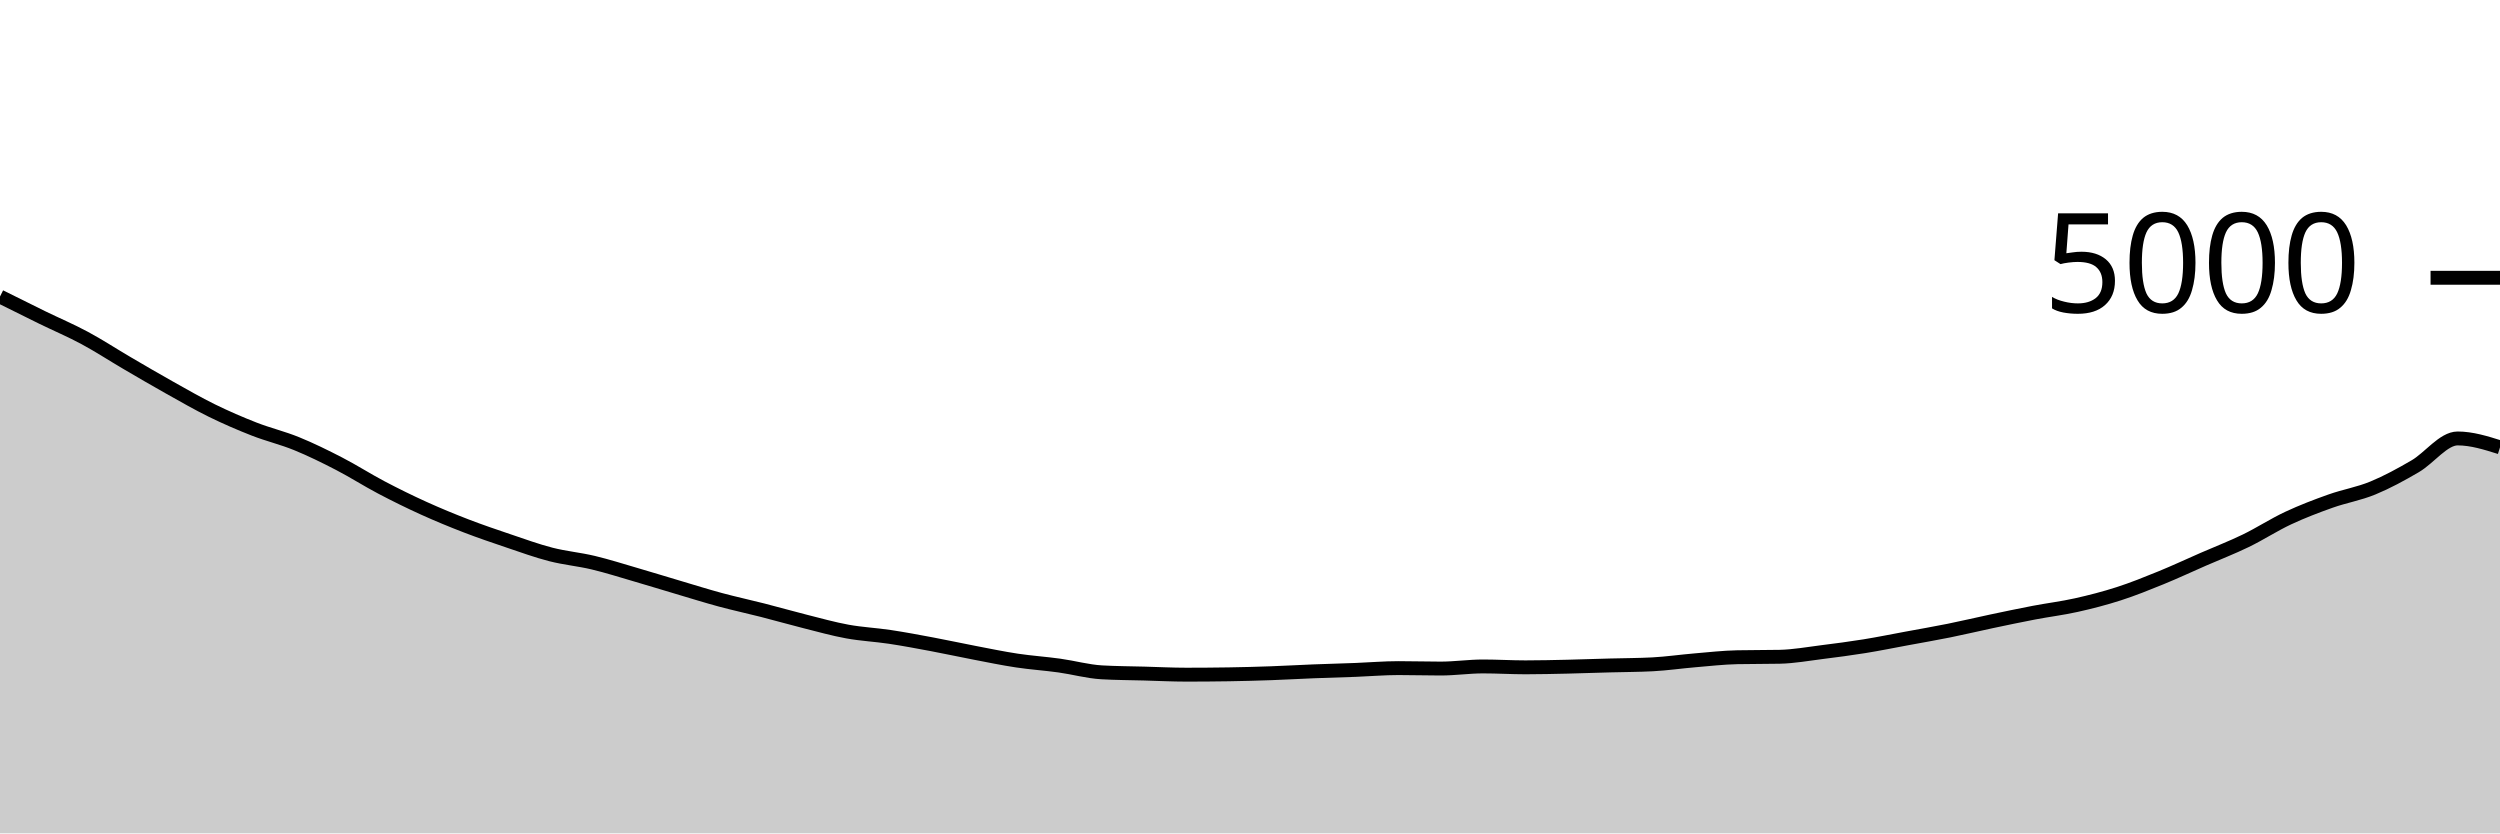
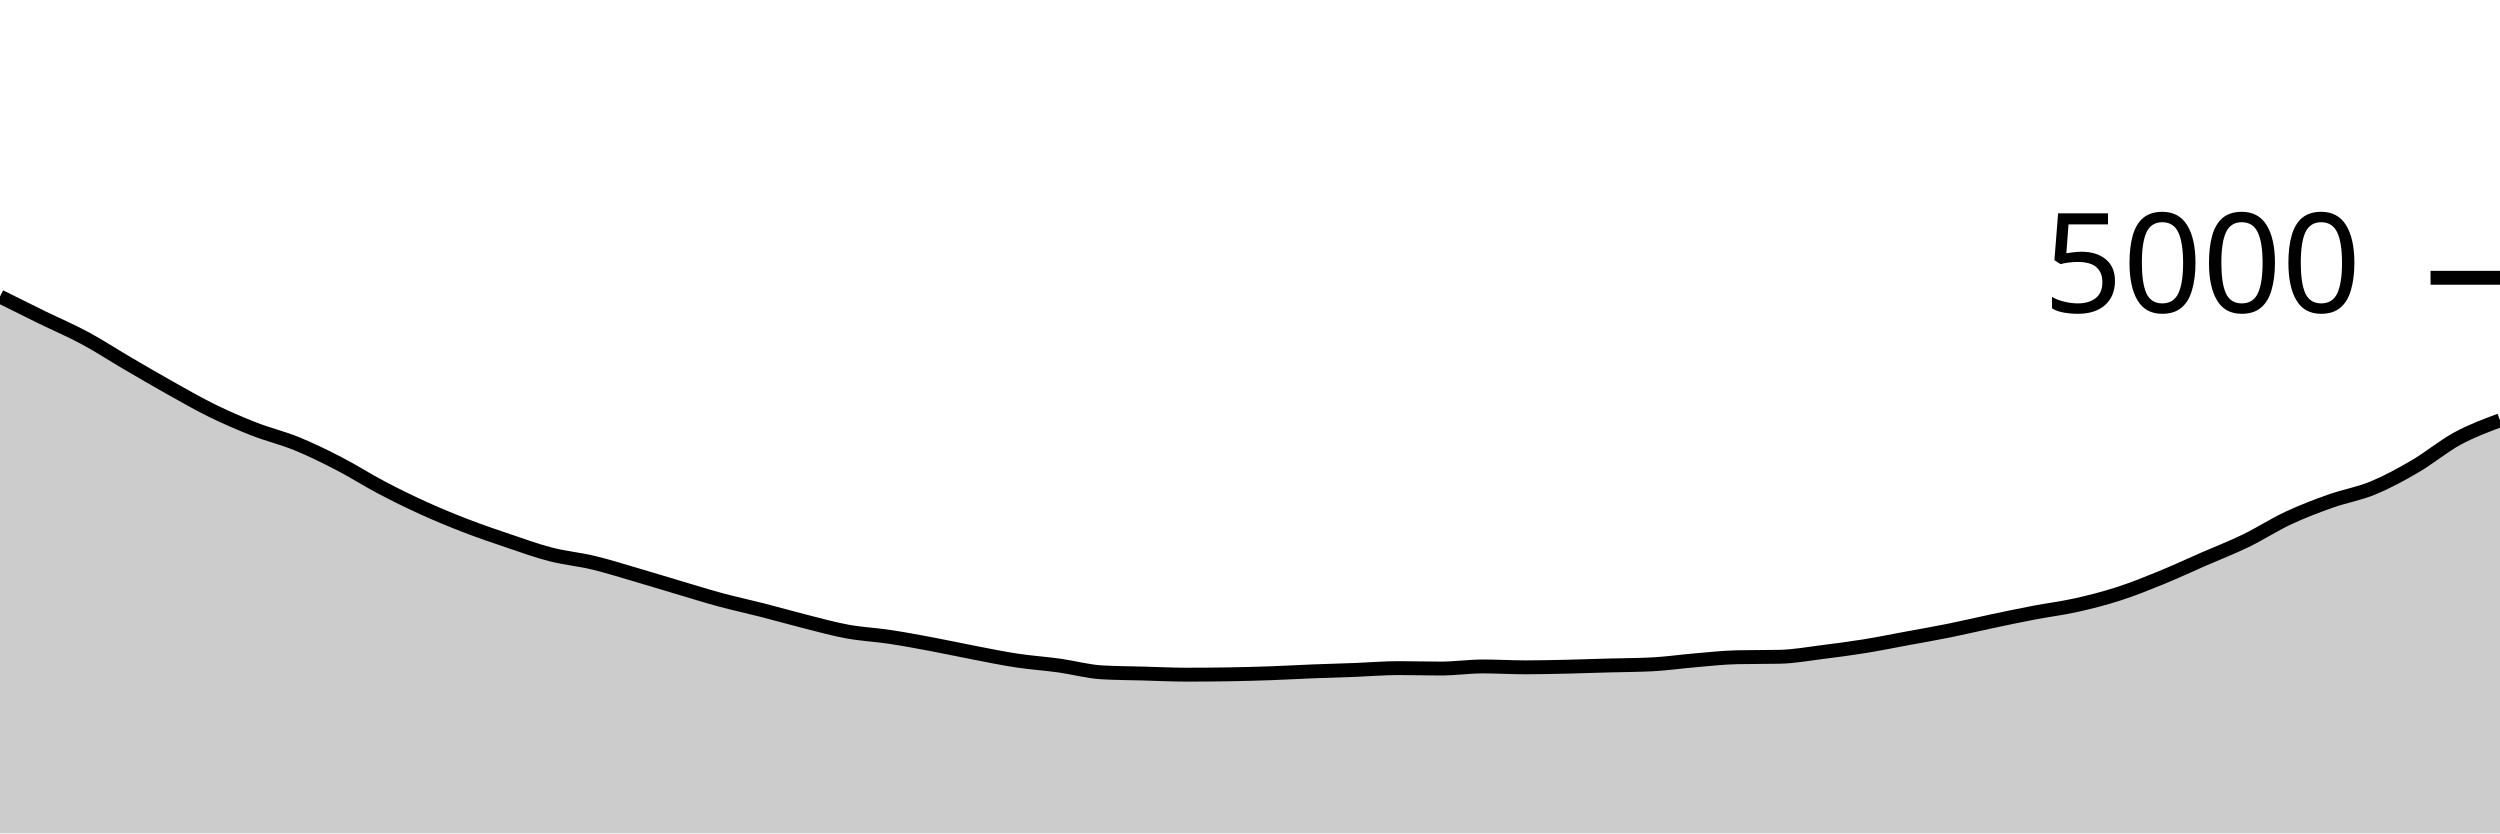
<svg xmlns="http://www.w3.org/2000/svg" viewBox="0 0 180 60">
  <g transform="translate(0,20)">
-     <path class="area" fill="rgba(0, 0, 0, 0.2)" d="M0,1.352C1.017,1.859,2.034,2.367,3.051,2.864C4.068,3.361,5.085,3.789,6.102,4.336C7.119,4.883,8.136,5.549,9.153,6.144C10.169,6.739,11.186,7.335,12.203,7.904C13.22,8.473,14.237,9.061,15.254,9.56C16.271,10.059,17.288,10.499,18.305,10.896C19.322,11.293,20.339,11.529,21.356,11.944C22.373,12.359,23.39,12.859,24.407,13.384C25.424,13.909,26.441,14.561,27.458,15.096C28.475,15.631,29.492,16.131,30.508,16.592C31.525,17.053,32.542,17.472,33.559,17.864C34.576,18.256,35.593,18.601,36.61,18.944C37.627,19.287,38.644,19.659,39.661,19.92C40.678,20.181,41.695,20.269,42.712,20.512C43.729,20.755,44.746,21.08,45.763,21.376C46.78,21.672,47.797,21.987,48.814,22.288C49.831,22.589,50.847,22.909,51.864,23.184C52.881,23.459,53.898,23.676,54.915,23.936C55.932,24.196,56.949,24.488,57.966,24.744C58.983,25,60,25.287,61.017,25.472C62.034,25.657,63.051,25.703,64.068,25.856C65.085,26.009,66.102,26.201,67.119,26.392C68.136,26.583,69.153,26.805,70.169,27C71.186,27.195,72.203,27.407,73.22,27.56C74.237,27.713,75.254,27.779,76.271,27.92C77.288,28.061,78.305,28.349,79.322,28.408C80.339,28.467,81.356,28.468,82.373,28.496C83.39,28.524,84.407,28.576,85.424,28.576C86.441,28.576,87.458,28.568,88.475,28.552C89.492,28.536,90.508,28.508,91.525,28.472C92.542,28.436,93.559,28.376,94.576,28.336C95.593,28.296,96.61,28.271,97.627,28.232C98.644,28.193,99.661,28.104,100.678,28.104C101.695,28.104,102.712,28.136,103.729,28.136C104.746,28.136,105.763,27.984,106.78,27.984C107.797,27.984,108.814,28.048,109.831,28.048C110.847,28.048,111.864,28.023,112.881,28C113.898,27.977,114.915,27.94,115.932,27.912C116.949,27.884,117.966,27.885,118.983,27.832C120,27.779,121.017,27.629,122.034,27.544C123.051,27.459,124.068,27.341,125.085,27.32C126.102,27.299,127.119,27.309,128.136,27.288C129.153,27.267,130.169,27.079,131.186,26.952C132.203,26.825,133.22,26.692,134.237,26.528C135.254,26.364,136.271,26.156,137.288,25.968C138.305,25.78,139.322,25.605,140.339,25.4C141.356,25.195,142.373,24.951,143.39,24.736C144.407,24.521,145.424,24.307,146.441,24.112C147.458,23.917,148.475,23.795,149.492,23.568C150.508,23.341,151.525,23.08,152.542,22.752C153.559,22.424,154.576,22.015,155.593,21.6C156.61,21.185,157.627,20.708,158.644,20.264C159.661,19.82,160.678,19.429,161.695,18.936C162.712,18.443,163.729,17.78,164.746,17.304C165.763,16.828,166.78,16.441,167.797,16.08C168.814,15.719,169.831,15.555,170.847,15.136C171.864,14.717,172.881,14.163,173.898,13.568C174.915,12.973,175.932,11.568,176.949,11.568C177.966,11.568,178.983,11.888,180,12.208L180,40C178.983,40,177.966,40,176.949,40C175.932,40,174.915,40,173.898,40C172.881,40,171.864,40,170.847,40C169.831,40,168.814,40,167.797,40C166.78,40,165.763,40,164.746,40C163.729,40,162.712,40,161.695,40C160.678,40,159.661,40,158.644,40C157.627,40,156.61,40,155.593,40C154.576,40,153.559,40,152.542,40C151.525,40,150.508,40,149.492,40C148.475,40,147.458,40,146.441,40C145.424,40,144.407,40,143.39,40C142.373,40,141.356,40,140.339,40C139.322,40,138.305,40,137.288,40C136.271,40,135.254,40,134.237,40C133.22,40,132.203,40,131.186,40C130.169,40,129.153,40,128.136,40C127.119,40,126.102,40,125.085,40C124.068,40,123.051,40,122.034,40C121.017,40,120,40,118.983,40C117.966,40,116.949,40,115.932,40C114.915,40,113.898,40,112.881,40C111.864,40,110.847,40,109.831,40C108.814,40,107.797,40,106.78,40C105.763,40,104.746,40,103.729,40C102.712,40,101.695,40,100.678,40C99.661,40,98.644,40,97.627,40C96.61,40,95.593,40,94.576,40C93.559,40,92.542,40,91.525,40C90.508,40,89.492,40,88.475,40C87.458,40,86.441,40,85.424,40C84.407,40,83.39,40,82.373,40C81.356,40,80.339,40,79.322,40C78.305,40,77.288,40,76.271,40C75.254,40,74.237,40,73.22,40C72.203,40,71.186,40,70.169,40C69.153,40,68.136,40,67.119,40C66.102,40,65.085,40,64.068,40C63.051,40,62.034,40,61.017,40C60,40,58.983,40,57.966,40C56.949,40,55.932,40,54.915,40C53.898,40,52.881,40,51.864,40C50.847,40,49.831,40,48.814,40C47.797,40,46.78,40,45.763,40C44.746,40,43.729,40,42.712,40C41.695,40,40.678,40,39.661,40C38.644,40,37.627,40,36.61,40C35.593,40,34.576,40,33.559,40C32.542,40,31.525,40,30.508,40C29.492,40,28.475,40,27.458,40C26.441,40,25.424,40,24.407,40C23.39,40,22.373,40,21.356,40C20.339,40,19.322,40,18.305,40C17.288,40,16.271,40,15.254,40C14.237,40,13.22,40,12.203,40C11.186,40,10.169,40,9.153,40C8.136,40,7.119,40,6.102,40C5.085,40,4.068,40,3.051,40C2.034,40,1.017,40,0,40Z" />
-     <path class="line" stroke="black" fill="none" d="M0,1.352C1.017,1.859,2.034,2.367,3.051,2.864C4.068,3.361,5.085,3.789,6.102,4.336C7.119,4.883,8.136,5.549,9.153,6.144C10.169,6.739,11.186,7.335,12.203,7.904C13.22,8.473,14.237,9.061,15.254,9.56C16.271,10.059,17.288,10.499,18.305,10.896C19.322,11.293,20.339,11.529,21.356,11.944C22.373,12.359,23.39,12.859,24.407,13.384C25.424,13.909,26.441,14.561,27.458,15.096C28.475,15.631,29.492,16.131,30.508,16.592C31.525,17.053,32.542,17.472,33.559,17.864C34.576,18.256,35.593,18.601,36.61,18.944C37.627,19.287,38.644,19.659,39.661,19.92C40.678,20.181,41.695,20.269,42.712,20.512C43.729,20.755,44.746,21.08,45.763,21.376C46.78,21.672,47.797,21.987,48.814,22.288C49.831,22.589,50.847,22.909,51.864,23.184C52.881,23.459,53.898,23.676,54.915,23.936C55.932,24.196,56.949,24.488,57.966,24.744C58.983,25,60,25.287,61.017,25.472C62.034,25.657,63.051,25.703,64.068,25.856C65.085,26.009,66.102,26.201,67.119,26.392C68.136,26.583,69.153,26.805,70.169,27C71.186,27.195,72.203,27.407,73.22,27.56C74.237,27.713,75.254,27.779,76.271,27.92C77.288,28.061,78.305,28.349,79.322,28.408C80.339,28.467,81.356,28.468,82.373,28.496C83.39,28.524,84.407,28.576,85.424,28.576C86.441,28.576,87.458,28.568,88.475,28.552C89.492,28.536,90.508,28.508,91.525,28.472C92.542,28.436,93.559,28.376,94.576,28.336C95.593,28.296,96.61,28.271,97.627,28.232C98.644,28.193,99.661,28.104,100.678,28.104C101.695,28.104,102.712,28.136,103.729,28.136C104.746,28.136,105.763,27.984,106.78,27.984C107.797,27.984,108.814,28.048,109.831,28.048C110.847,28.048,111.864,28.023,112.881,28C113.898,27.977,114.915,27.94,115.932,27.912C116.949,27.884,117.966,27.885,118.983,27.832C120,27.779,121.017,27.629,122.034,27.544C123.051,27.459,124.068,27.341,125.085,27.32C126.102,27.299,127.119,27.309,128.136,27.288C129.153,27.267,130.169,27.079,131.186,26.952C132.203,26.825,133.22,26.692,134.237,26.528C135.254,26.364,136.271,26.156,137.288,25.968C138.305,25.78,139.322,25.605,140.339,25.4C141.356,25.195,142.373,24.951,143.39,24.736C144.407,24.521,145.424,24.307,146.441,24.112C147.458,23.917,148.475,23.795,149.492,23.568C150.508,23.341,151.525,23.08,152.542,22.752C153.559,22.424,154.576,22.015,155.593,21.6C156.61,21.185,157.627,20.708,158.644,20.264C159.661,19.82,160.678,19.429,161.695,18.936C162.712,18.443,163.729,17.78,164.746,17.304C165.763,16.828,166.78,16.441,167.797,16.08C168.814,15.719,169.831,15.555,170.847,15.136C171.864,14.717,172.881,14.163,173.898,13.568C174.915,12.973,175.932,11.568,176.949,11.568C177.966,11.568,178.983,11.888,180,12.208" />
+     <path class="area" fill="rgba(0, 0, 0, 0.2)" d="M0,1.352C1.017,1.859,2.034,2.367,3.051,2.864C4.068,3.361,5.085,3.789,6.102,4.336C7.119,4.883,8.136,5.549,9.153,6.144C10.169,6.739,11.186,7.335,12.203,7.904C13.22,8.473,14.237,9.061,15.254,9.56C16.271,10.059,17.288,10.499,18.305,10.896C19.322,11.293,20.339,11.529,21.356,11.944C22.373,12.359,23.39,12.859,24.407,13.384C25.424,13.909,26.441,14.561,27.458,15.096C28.475,15.631,29.492,16.131,30.508,16.592C31.525,17.053,32.542,17.472,33.559,17.864C34.576,18.256,35.593,18.601,36.61,18.944C37.627,19.287,38.644,19.659,39.661,19.92C40.678,20.181,41.695,20.269,42.712,20.512C43.729,20.755,44.746,21.08,45.763,21.376C46.78,21.672,47.797,21.987,48.814,22.288C49.831,22.589,50.847,22.909,51.864,23.184C52.881,23.459,53.898,23.676,54.915,23.936C55.932,24.196,56.949,24.488,57.966,24.744C58.983,25,60,25.287,61.017,25.472C62.034,25.657,63.051,25.703,64.068,25.856C65.085,26.009,66.102,26.201,67.119,26.392C68.136,26.583,69.153,26.805,70.169,27C71.186,27.195,72.203,27.407,73.22,27.56C74.237,27.713,75.254,27.779,76.271,27.92C77.288,28.061,78.305,28.349,79.322,28.408C80.339,28.467,81.356,28.468,82.373,28.496C83.39,28.524,84.407,28.576,85.424,28.576C86.441,28.576,87.458,28.568,88.475,28.552C89.492,28.536,90.508,28.508,91.525,28.472C92.542,28.436,93.559,28.376,94.576,28.336C95.593,28.296,96.61,28.271,97.627,28.232C98.644,28.193,99.661,28.104,100.678,28.104C101.695,28.104,102.712,28.136,103.729,28.136C104.746,28.136,105.763,27.984,106.78,27.984C107.797,27.984,108.814,28.048,109.831,28.048C110.847,28.048,111.864,28.023,112.881,28C113.898,27.977,114.915,27.94,115.932,27.912C116.949,27.884,117.966,27.885,118.983,27.832C120,27.779,121.017,27.629,122.034,27.544C123.051,27.459,124.068,27.341,125.085,27.32C126.102,27.299,127.119,27.309,128.136,27.288C129.153,27.267,130.169,27.079,131.186,26.952C132.203,26.825,133.22,26.692,134.237,26.528C135.254,26.364,136.271,26.156,137.288,25.968C138.305,25.78,139.322,25.605,140.339,25.4C141.356,25.195,142.373,24.951,143.39,24.736C144.407,24.521,145.424,24.307,146.441,24.112C147.458,23.917,148.475,23.795,149.492,23.568C150.508,23.341,151.525,23.08,152.542,22.752C153.559,22.424,154.576,22.015,155.593,21.6C156.61,21.185,157.627,20.708,158.644,20.264C159.661,19.82,160.678,19.429,161.695,18.936C162.712,18.443,163.729,17.78,164.746,17.304C165.763,16.828,166.78,16.441,167.797,16.08C168.814,15.719,169.831,15.555,170.847,15.136C171.864,14.717,172.881,14.163,173.898,13.568C174.915,12.973,175.932,12.119,176.949,11.568C177.966,11.017,178.983,10.641,180,10.264L180,40C178.983,40,177.966,40,176.949,40C175.932,40,174.915,40,173.898,40C172.881,40,171.864,40,170.847,40C169.831,40,168.814,40,167.797,40C166.78,40,165.763,40,164.746,40C163.729,40,162.712,40,161.695,40C160.678,40,159.661,40,158.644,40C157.627,40,156.61,40,155.593,40C154.576,40,153.559,40,152.542,40C151.525,40,150.508,40,149.492,40C148.475,40,147.458,40,146.441,40C145.424,40,144.407,40,143.39,40C142.373,40,141.356,40,140.339,40C139.322,40,138.305,40,137.288,40C136.271,40,135.254,40,134.237,40C133.22,40,132.203,40,131.186,40C130.169,40,129.153,40,128.136,40C127.119,40,126.102,40,125.085,40C124.068,40,123.051,40,122.034,40C121.017,40,120,40,118.983,40C117.966,40,116.949,40,115.932,40C114.915,40,113.898,40,112.881,40C111.864,40,110.847,40,109.831,40C108.814,40,107.797,40,106.78,40C105.763,40,104.746,40,103.729,40C102.712,40,101.695,40,100.678,40C99.661,40,98.644,40,97.627,40C96.61,40,95.593,40,94.576,40C93.559,40,92.542,40,91.525,40C90.508,40,89.492,40,88.475,40C87.458,40,86.441,40,85.424,40C84.407,40,83.39,40,82.373,40C81.356,40,80.339,40,79.322,40C78.305,40,77.288,40,76.271,40C75.254,40,74.237,40,73.22,40C72.203,40,71.186,40,70.169,40C69.153,40,68.136,40,67.119,40C66.102,40,65.085,40,64.068,40C63.051,40,62.034,40,61.017,40C60,40,58.983,40,57.966,40C56.949,40,55.932,40,54.915,40C53.898,40,52.881,40,51.864,40C50.847,40,49.831,40,48.814,40C47.797,40,46.78,40,45.763,40C44.746,40,43.729,40,42.712,40C41.695,40,40.678,40,39.661,40C38.644,40,37.627,40,36.61,40C35.593,40,34.576,40,33.559,40C32.542,40,31.525,40,30.508,40C29.492,40,28.475,40,27.458,40C26.441,40,25.424,40,24.407,40C23.39,40,22.373,40,21.356,40C20.339,40,19.322,40,18.305,40C17.288,40,16.271,40,15.254,40C14.237,40,13.22,40,12.203,40C11.186,40,10.169,40,9.153,40C8.136,40,7.119,40,6.102,40C5.085,40,4.068,40,3.051,40C2.034,40,1.017,40,0,40Z" />
+     <path class="line" stroke="black" fill="none" d="M0,1.352C1.017,1.859,2.034,2.367,3.051,2.864C4.068,3.361,5.085,3.789,6.102,4.336C7.119,4.883,8.136,5.549,9.153,6.144C10.169,6.739,11.186,7.335,12.203,7.904C13.22,8.473,14.237,9.061,15.254,9.56C16.271,10.059,17.288,10.499,18.305,10.896C19.322,11.293,20.339,11.529,21.356,11.944C22.373,12.359,23.39,12.859,24.407,13.384C25.424,13.909,26.441,14.561,27.458,15.096C28.475,15.631,29.492,16.131,30.508,16.592C31.525,17.053,32.542,17.472,33.559,17.864C34.576,18.256,35.593,18.601,36.61,18.944C37.627,19.287,38.644,19.659,39.661,19.92C40.678,20.181,41.695,20.269,42.712,20.512C43.729,20.755,44.746,21.08,45.763,21.376C46.78,21.672,47.797,21.987,48.814,22.288C49.831,22.589,50.847,22.909,51.864,23.184C52.881,23.459,53.898,23.676,54.915,23.936C55.932,24.196,56.949,24.488,57.966,24.744C58.983,25,60,25.287,61.017,25.472C62.034,25.657,63.051,25.703,64.068,25.856C65.085,26.009,66.102,26.201,67.119,26.392C68.136,26.583,69.153,26.805,70.169,27C71.186,27.195,72.203,27.407,73.22,27.56C74.237,27.713,75.254,27.779,76.271,27.92C77.288,28.061,78.305,28.349,79.322,28.408C80.339,28.467,81.356,28.468,82.373,28.496C83.39,28.524,84.407,28.576,85.424,28.576C86.441,28.576,87.458,28.568,88.475,28.552C89.492,28.536,90.508,28.508,91.525,28.472C92.542,28.436,93.559,28.376,94.576,28.336C95.593,28.296,96.61,28.271,97.627,28.232C98.644,28.193,99.661,28.104,100.678,28.104C101.695,28.104,102.712,28.136,103.729,28.136C104.746,28.136,105.763,27.984,106.78,27.984C107.797,27.984,108.814,28.048,109.831,28.048C110.847,28.048,111.864,28.023,112.881,28C113.898,27.977,114.915,27.94,115.932,27.912C116.949,27.884,117.966,27.885,118.983,27.832C120,27.779,121.017,27.629,122.034,27.544C123.051,27.459,124.068,27.341,125.085,27.32C126.102,27.299,127.119,27.309,128.136,27.288C129.153,27.267,130.169,27.079,131.186,26.952C132.203,26.825,133.22,26.692,134.237,26.528C135.254,26.364,136.271,26.156,137.288,25.968C138.305,25.78,139.322,25.605,140.339,25.4C141.356,25.195,142.373,24.951,143.39,24.736C144.407,24.521,145.424,24.307,146.441,24.112C147.458,23.917,148.475,23.795,149.492,23.568C150.508,23.341,151.525,23.08,152.542,22.752C153.559,22.424,154.576,22.015,155.593,21.6C156.61,21.185,157.627,20.708,158.644,20.264C159.661,19.82,160.678,19.429,161.695,18.936C162.712,18.443,163.729,17.78,164.746,17.304C165.763,16.828,166.78,16.441,167.797,16.08C168.814,15.719,169.831,15.555,170.847,15.136C171.864,14.717,172.881,14.163,173.898,13.568C174.915,12.973,175.932,12.119,176.949,11.568C177.966,11.017,178.983,10.641,180,10.264" />
    <path class="axis-ceiling" stroke-width="1" stroke="black" fill="none" d="M175,0L180,0" />
    <text class="axis-ceiling-label" font-family="sans-serif" text-anchor="end" font-size="10px" x="170" y="2.5">5000</text>
  </g>
</svg>
